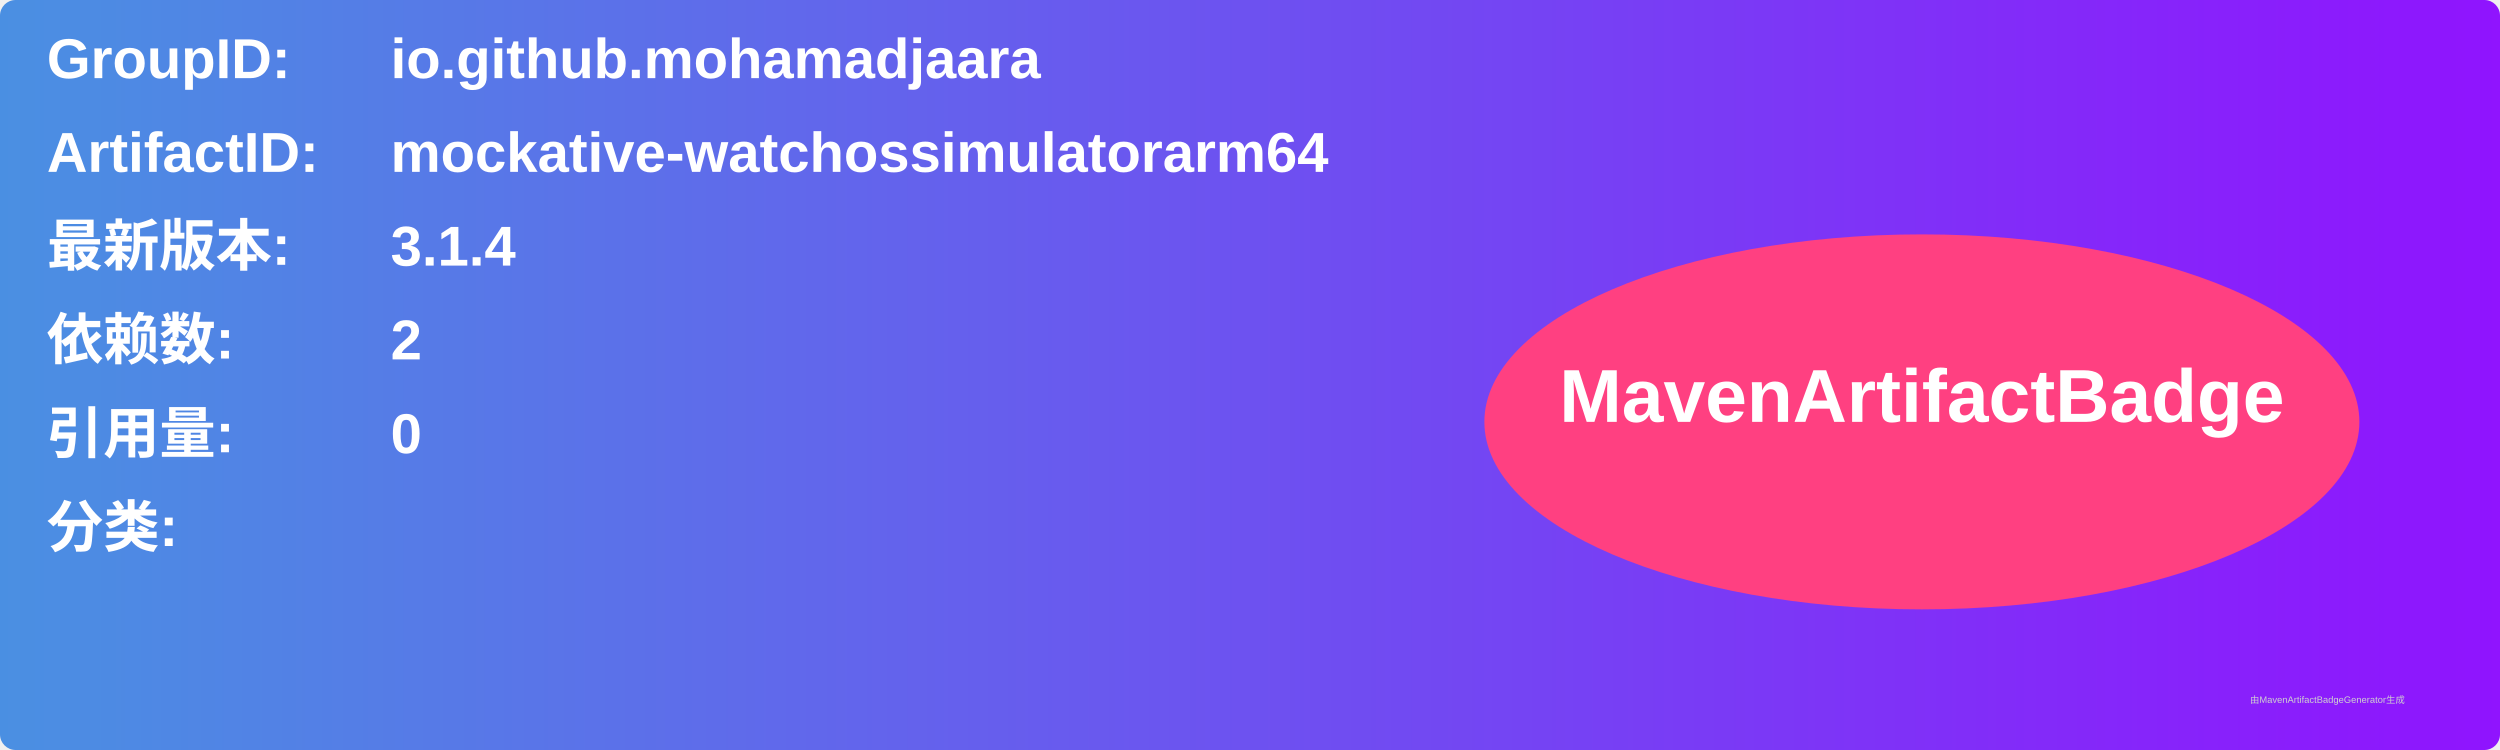
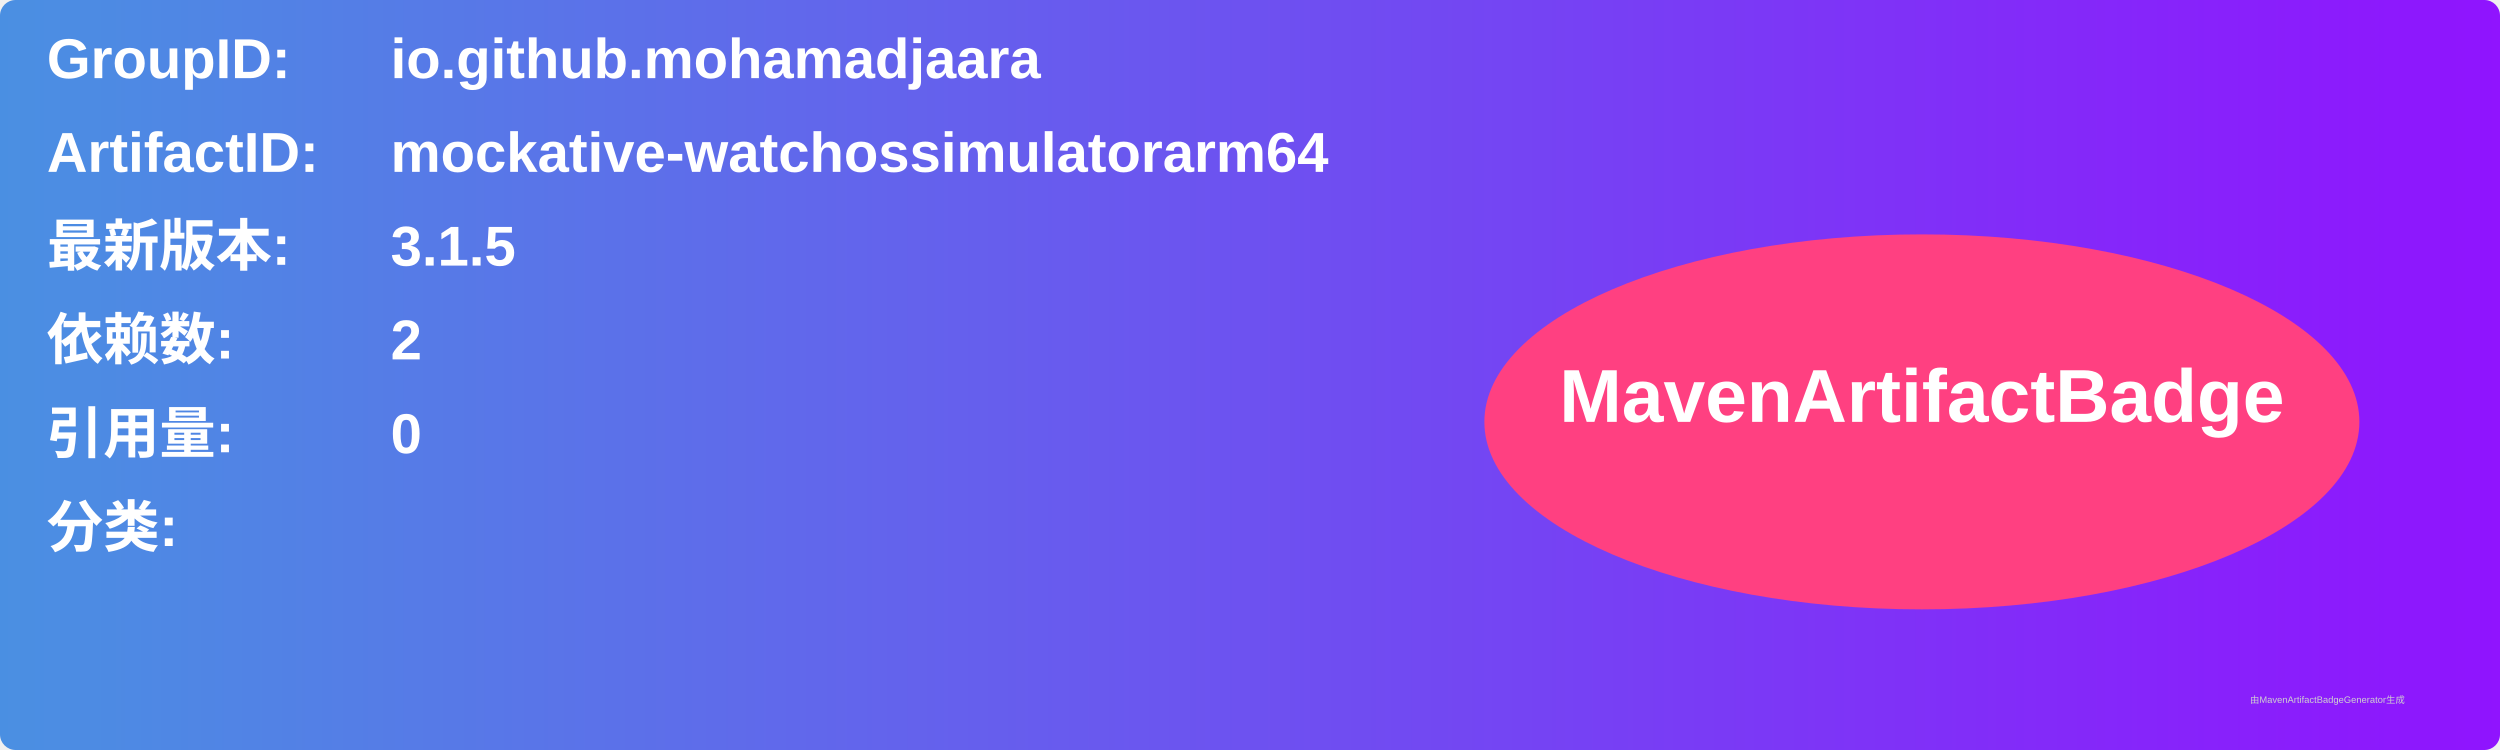
<svg xmlns="http://www.w3.org/2000/svg" width="800" height="240" viewBox="0 0 800 240">
  <linearGradient id="grad" x1="0%" y1="0%" x2="100%" y2="0%">
    <stop offset="0%" stop-color="#4a90e2" />
    <stop offset="100%" stop-color="#9013fe" />
  </linearGradient>
  <rect width="100%" height="100%" rx="5" ry="5" fill="url(#grad)" />
  <g transform="translate(15, 15)">
    <text x="0" y="10" font-family="Arial" font-size="18" fill="white" font-weight="bold" width="260">GroupID:</text>
    <text x="110" y="10" font-family="Arial" font-size="18" fill="white" font-weight="bold" width="460">io.github.mohamadjaara</text>
    <text x="0" y="40" font-family="Arial" font-size="18" fill="white" font-weight="bold" width="260">ArtifactID:</text>
    <text x="110" y="40" font-family="Arial" font-size="18" fill="white" font-weight="bold" width="460">mockative-watchossimulatorarm64</text>
    <text x="0" y="70" font-family="Arial" font-size="18" fill="white" font-weight="bold">最新版本:</text>
    <text x="110" y="70" font-family="Arial" font-size="18" fill="white" font-weight="bold">
-       <tspan font-weight="bold">3.1.4</tspan>
+       <tspan font-weight="bold">3.1.5</tspan>
    </text>
    <text x="0" y="100" font-family="Arial" font-size="18" fill="white" font-weight="bold">依赖数: </text>
    <text x="110" y="100" font-family="Arial" font-size="18" fill="white">
      <tspan font-weight="bold">2</tspan>
    </text>
    <text x="0" y="130" font-family="Arial" font-size="18" fill="white" font-weight="bold">引用量: </text>
    <text x="110" y="130" font-family="Arial" font-size="18" fill="white">
      <tspan font-weight="bold">0</tspan>
    </text>
    <text x="0" y="160" font-family="Arial" font-size="18" fill="white" font-weight="bold">分类:</text>
    <text x="10" y="190" font-family="Arial" font-size="10" fill="white">
      <tspan font-weight="bold" />
    </text>
    <ellipse cx="600" cy="120" rx="140" ry="60" fill="#ff4081" />
    <text x="600" y="120" text-anchor="middle" font-family="Arial" font-size="24" fill="white" font-weight="bold">MavenArtifactBadge</text>
  </g>
  <text x="720" y="225" font-family="Arial" font-size="3" fill="#d0d0d0">由MavenArtifactBadgeGenerator生成</text>
</svg>
